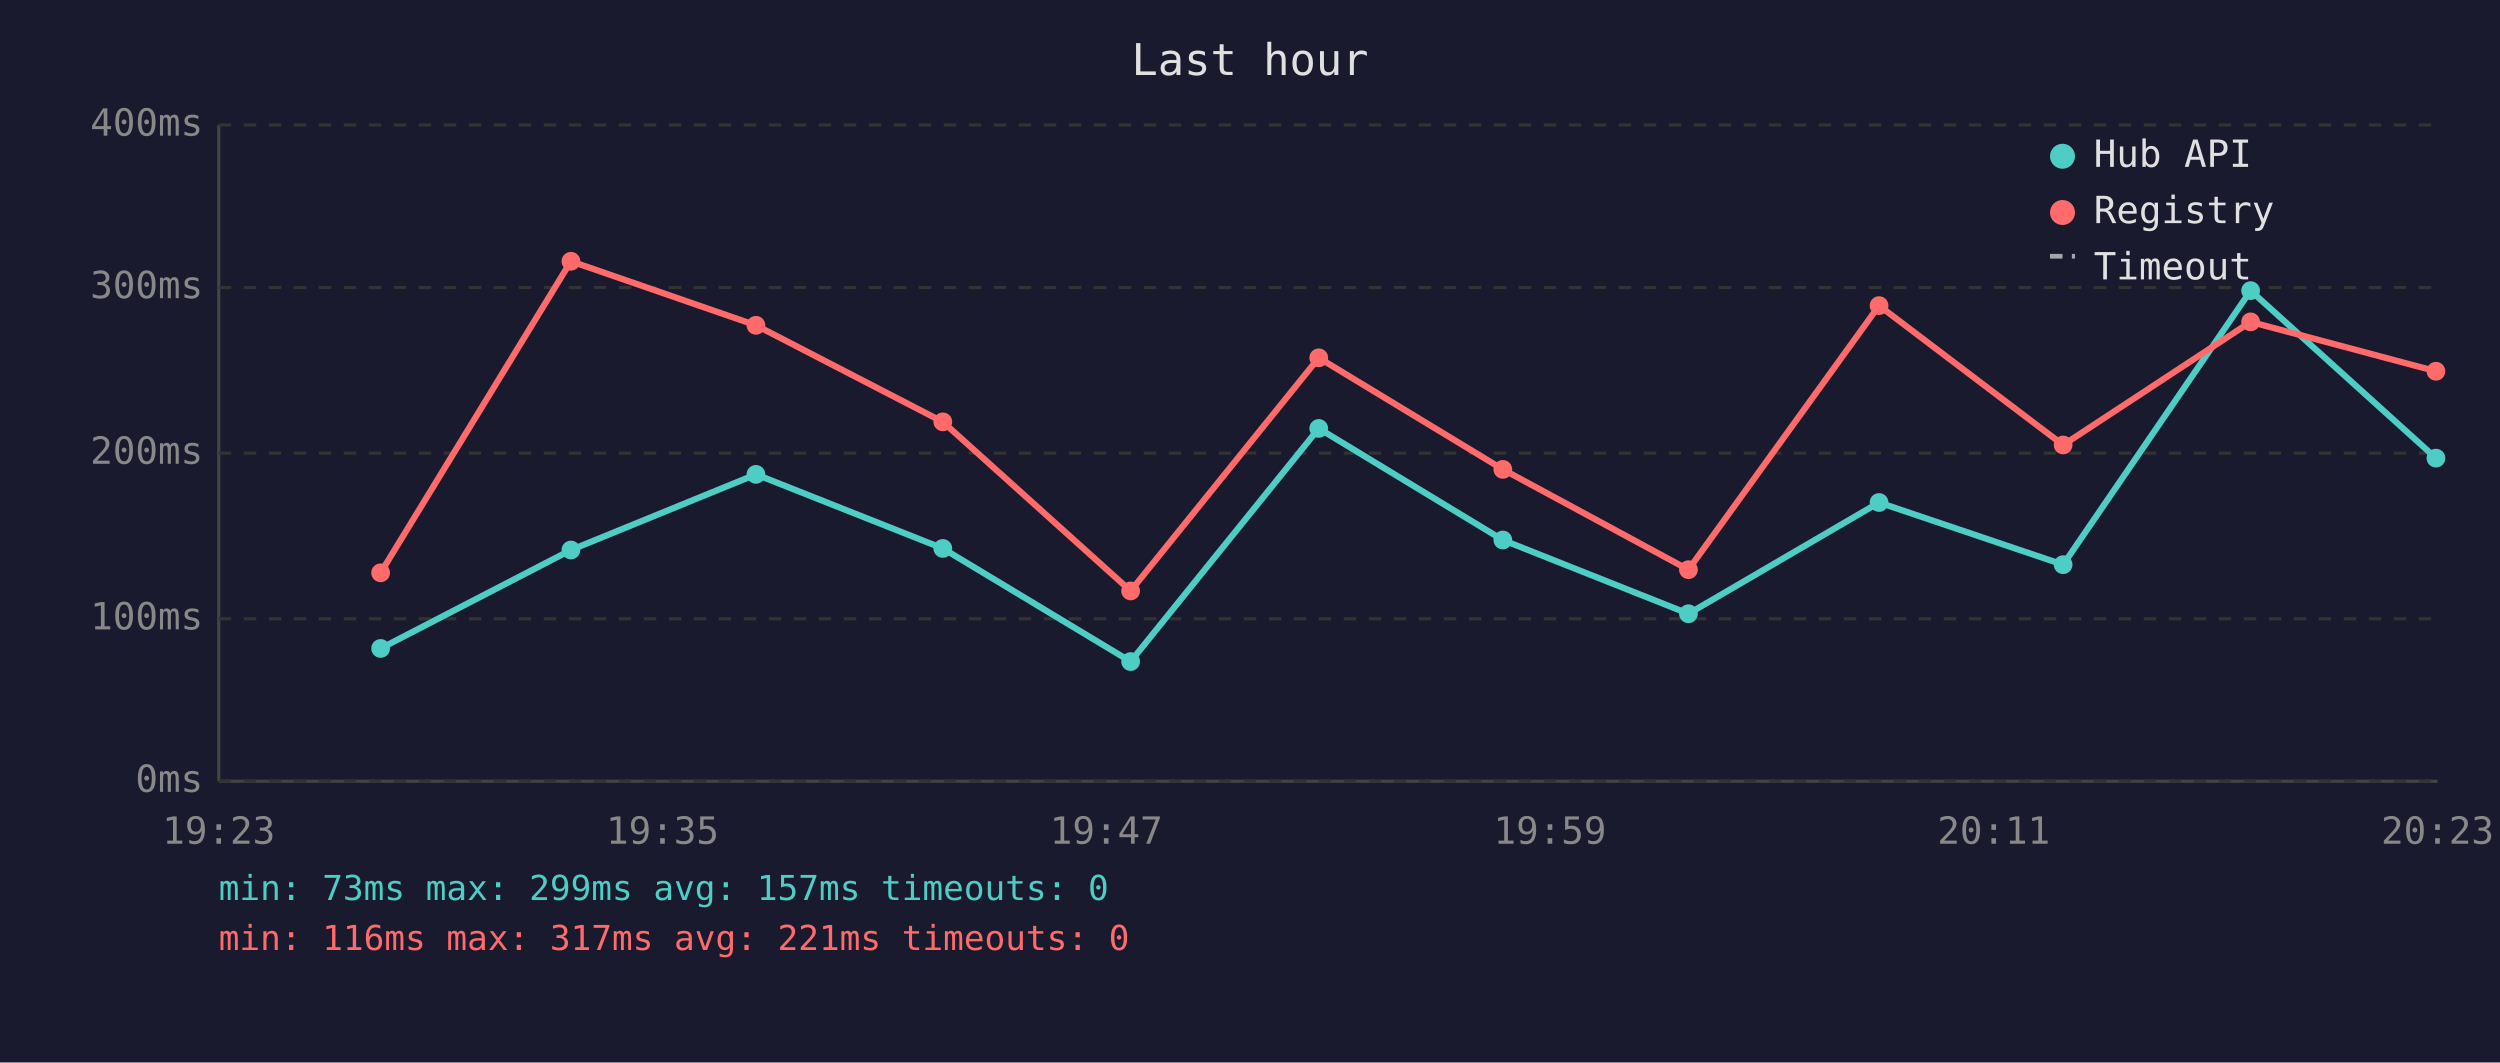
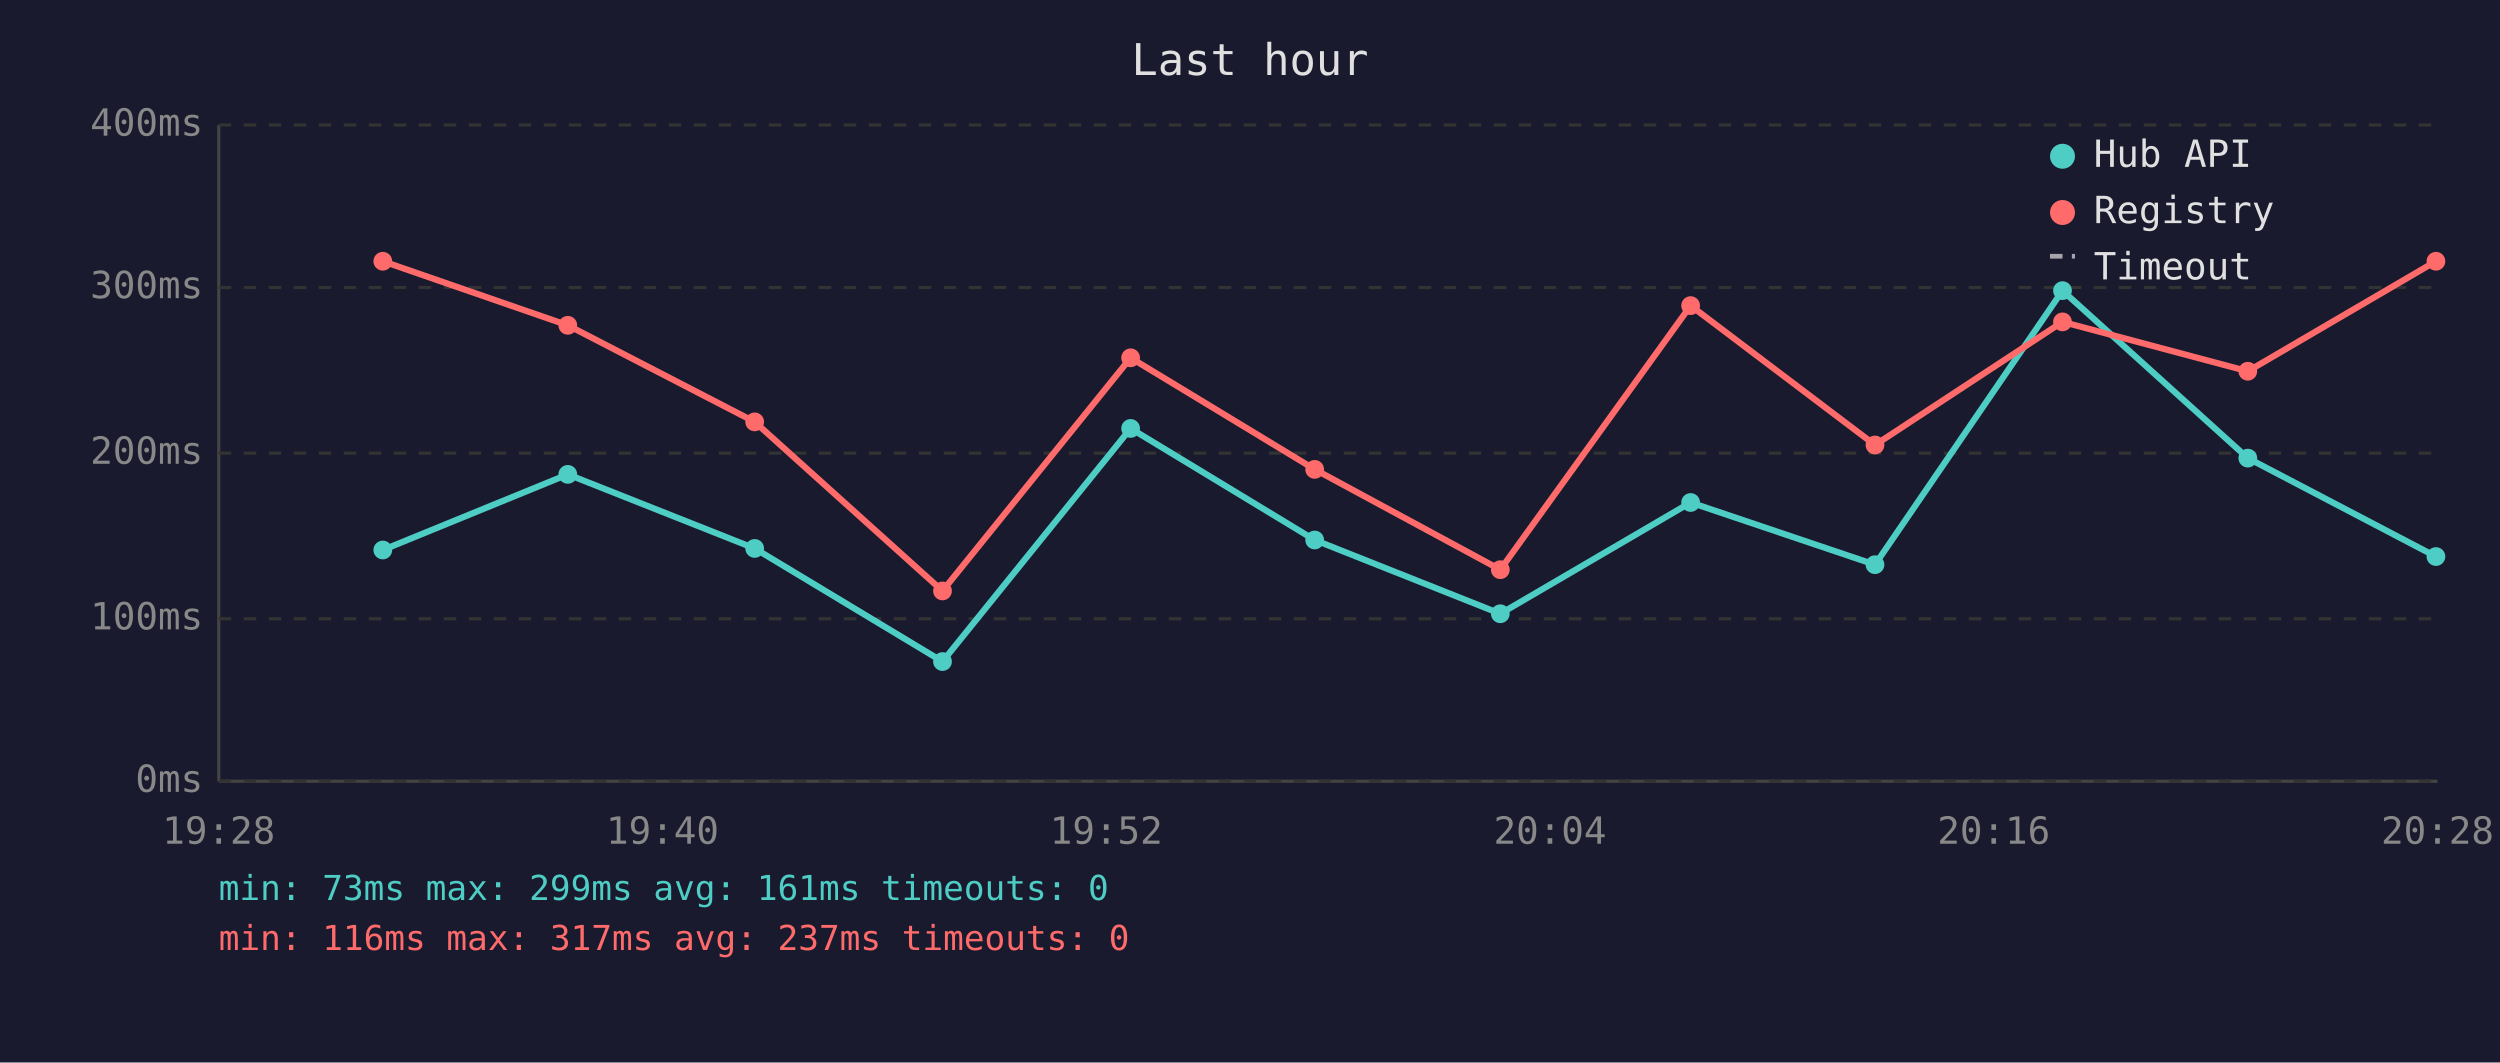
<svg xmlns="http://www.w3.org/2000/svg" viewBox="0 0 800 340" font-family="monospace" font-size="12">
  <rect width="800" height="340" fill="#1a1a2e" />
  <text x="400" y="24" fill="#e0e0e0" font-size="14" text-anchor="middle">Last hour</text>
  <line x1="70" y1="40" x2="70" y2="250" stroke="#444" stroke-width="1" />
  <line x1="70" y1="250" x2="780" y2="250" stroke="#444" stroke-width="1" />
  <line x1="70" y1="250" x2="780" y2="250" stroke="#333" stroke-width="1" stroke-dasharray="4" />
  <text x="65" y="250" fill="#888" text-anchor="end" dominant-baseline="middle">0ms</text>
  <line x1="70" y1="198" x2="780" y2="198" stroke="#333" stroke-width="1" stroke-dasharray="4" />
  <text x="65" y="198" fill="#888" text-anchor="end" dominant-baseline="middle">100ms</text>
  <line x1="70" y1="145" x2="780" y2="145" stroke="#333" stroke-width="1" stroke-dasharray="4" />
  <text x="65" y="145" fill="#888" text-anchor="end" dominant-baseline="middle">200ms</text>
  <line x1="70" y1="92" x2="780" y2="92" stroke="#333" stroke-width="1" stroke-dasharray="4" />
  <text x="65" y="92" fill="#888" text-anchor="end" dominant-baseline="middle">300ms</text>
  <line x1="70" y1="40" x2="780" y2="40" stroke="#333" stroke-width="1" stroke-dasharray="4" />
  <text x="65" y="40" fill="#888" text-anchor="end" dominant-baseline="middle">400ms</text>
-   <text x="70" y="270" fill="#888" text-anchor="middle">19:23</text>
-   <text x="212" y="270" fill="#888" text-anchor="middle">19:35</text>
-   <text x="354" y="270" fill="#888" text-anchor="middle">19:47</text>
-   <text x="496" y="270" fill="#888" text-anchor="middle">19:59</text>
-   <text x="638" y="270" fill="#888" text-anchor="middle">20:11</text>
-   <text x="780" y="270" fill="#888" text-anchor="middle">20:23</text>
-   <polyline points="121.8,207.5 182.7,176.0 241.9,151.8 301.7,175.5 361.8,211.7 422.0,137.1 480.9,172.8 540.3,196.4 601.3,160.8 660.2,180.7 720.2,93.0 779.5,146.6" fill="none" stroke="#4ecdc4" stroke-width="2" opacity="1" />
-   <circle cx="121.8" cy="207.5" r="3" fill="#4ecdc4" />
-   <circle cx="182.7" cy="176.0" r="3" fill="#4ecdc4" />
-   <circle cx="241.9" cy="151.8" r="3" fill="#4ecdc4" />
-   <circle cx="301.7" cy="175.5" r="3" fill="#4ecdc4" />
-   <circle cx="361.8" cy="211.7" r="3" fill="#4ecdc4" />
-   <circle cx="422.0" cy="137.1" r="3" fill="#4ecdc4" />
-   <circle cx="480.9" cy="172.8" r="3" fill="#4ecdc4" />
-   <circle cx="540.3" cy="196.4" r="3" fill="#4ecdc4" />
-   <circle cx="601.3" cy="160.8" r="3" fill="#4ecdc4" />
-   <circle cx="660.2" cy="180.7" r="3" fill="#4ecdc4" />
-   <circle cx="720.2" cy="93.0" r="3" fill="#4ecdc4" />
-   <circle cx="779.5" cy="146.6" r="3" fill="#4ecdc4" />
-   <polyline points="121.8,183.3 182.7,83.6 241.9,104.1 301.7,135.0 361.8,189.1 422.0,114.5 480.9,150.2 540.3,182.3 601.3,97.8 660.2,142.4 720.2,103.0 779.5,118.8" fill="none" stroke="#ff6b6b" stroke-width="2" opacity="1" />
-   <circle cx="121.8" cy="183.3" r="3" fill="#ff6b6b" />
-   <circle cx="182.7" cy="83.6" r="3" fill="#ff6b6b" />
-   <circle cx="241.9" cy="104.1" r="3" fill="#ff6b6b" />
-   <circle cx="301.7" cy="135.0" r="3" fill="#ff6b6b" />
-   <circle cx="361.8" cy="189.1" r="3" fill="#ff6b6b" />
-   <circle cx="422.0" cy="114.5" r="3" fill="#ff6b6b" />
-   <circle cx="480.9" cy="150.2" r="3" fill="#ff6b6b" />
-   <circle cx="540.3" cy="182.3" r="3" fill="#ff6b6b" />
-   <circle cx="601.3" cy="97.8" r="3" fill="#ff6b6b" />
-   <circle cx="660.2" cy="142.4" r="3" fill="#ff6b6b" />
-   <circle cx="720.2" cy="103.0" r="3" fill="#ff6b6b" />
-   <circle cx="779.5" cy="118.8" r="3" fill="#ff6b6b" />
+   <text x="70" y="270" fill="#888" text-anchor="middle">19:28</text>
+   <text x="212" y="270" fill="#888" text-anchor="middle">19:40</text>
+   <text x="354" y="270" fill="#888" text-anchor="middle">19:52</text>
+   <text x="496" y="270" fill="#888" text-anchor="middle">20:04</text>
+   <text x="638" y="270" fill="#888" text-anchor="middle">20:16</text>
+   <text x="780" y="270" fill="#888" text-anchor="middle">20:28</text>
+   <polyline points="122.5,176.0 181.7,151.8 241.5,175.5 301.6,211.7 361.8,137.1 420.7,172.8 480.1,196.4 541.0,160.8 600.0,180.7 660.0,93.0 719.3,146.6 779.5,178.1" fill="none" stroke="#4ecdc4" stroke-width="2" opacity="1" />
+   <circle cx="122.5" cy="176.0" r="3" fill="#4ecdc4" />
+   <circle cx="181.7" cy="151.8" r="3" fill="#4ecdc4" />
+   <circle cx="241.5" cy="175.5" r="3" fill="#4ecdc4" />
+   <circle cx="301.6" cy="211.7" r="3" fill="#4ecdc4" />
+   <circle cx="361.8" cy="137.1" r="3" fill="#4ecdc4" />
+   <circle cx="420.7" cy="172.8" r="3" fill="#4ecdc4" />
+   <circle cx="480.1" cy="196.4" r="3" fill="#4ecdc4" />
+   <circle cx="541.0" cy="160.8" r="3" fill="#4ecdc4" />
+   <circle cx="600.0" cy="180.7" r="3" fill="#4ecdc4" />
+   <circle cx="660.0" cy="93.0" r="3" fill="#4ecdc4" />
+   <circle cx="719.3" cy="146.6" r="3" fill="#4ecdc4" />
+   <circle cx="779.5" cy="178.1" r="3" fill="#4ecdc4" />
+   <polyline points="122.5,83.6 181.7,104.1 241.5,135.0 301.6,189.1 361.8,114.5 420.7,150.2 480.1,182.3 541.0,97.8 600.0,142.4 660.0,103.0 719.3,118.8 779.5,83.6" fill="none" stroke="#ff6b6b" stroke-width="2" opacity="1" />
+   <circle cx="122.5" cy="83.6" r="3" fill="#ff6b6b" />
+   <circle cx="181.7" cy="104.1" r="3" fill="#ff6b6b" />
+   <circle cx="241.5" cy="135.0" r="3" fill="#ff6b6b" />
+   <circle cx="301.6" cy="189.1" r="3" fill="#ff6b6b" />
+   <circle cx="361.8" cy="114.5" r="3" fill="#ff6b6b" />
+   <circle cx="420.7" cy="150.2" r="3" fill="#ff6b6b" />
+   <circle cx="480.1" cy="182.3" r="3" fill="#ff6b6b" />
+   <circle cx="541.0" cy="97.8" r="3" fill="#ff6b6b" />
+   <circle cx="600.0" cy="142.4" r="3" fill="#ff6b6b" />
+   <circle cx="660.0" cy="103.0" r="3" fill="#ff6b6b" />
+   <circle cx="719.3" cy="118.8" r="3" fill="#ff6b6b" />
+   <circle cx="779.5" cy="83.6" r="3" fill="#ff6b6b" />
  <circle cx="660" cy="50" r="4" fill="#4ecdc4" />
  <text x="670" y="50" fill="#e0e0e0" dominant-baseline="middle">Hub API</text>
  <circle cx="660" cy="68" r="4" fill="#ff6b6b" />
  <text x="670" y="68" fill="#e0e0e0" dominant-baseline="middle">Registry</text>
  <line x1="656" y1="82" x2="664" y2="82" stroke="#e0e0e0" stroke-width="1.5" stroke-dasharray="4,3" opacity="0.7" />
  <text x="670" y="86" fill="#e0e0e0" dominant-baseline="middle">Timeout</text>
-   <text x="70" y="288" fill="#4ecdc4" font-size="11">min: 73ms  max: 299ms  avg: 157ms  timeouts: 0</text>
-   <text x="70" y="304" fill="#ff6b6b" font-size="11">min: 116ms  max: 317ms  avg: 221ms  timeouts: 0</text>
+   <text x="70" y="288" fill="#4ecdc4" font-size="11">min: 73ms  max: 299ms  avg: 161ms  timeouts: 0</text>
+   <text x="70" y="304" fill="#ff6b6b" font-size="11">min: 116ms  max: 317ms  avg: 237ms  timeouts: 0</text>
</svg>
